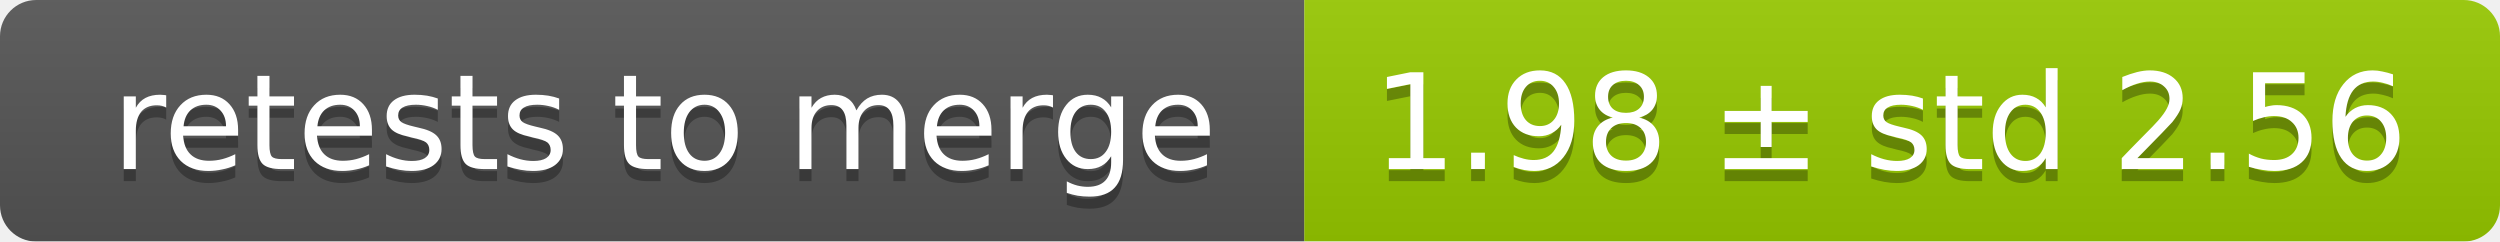
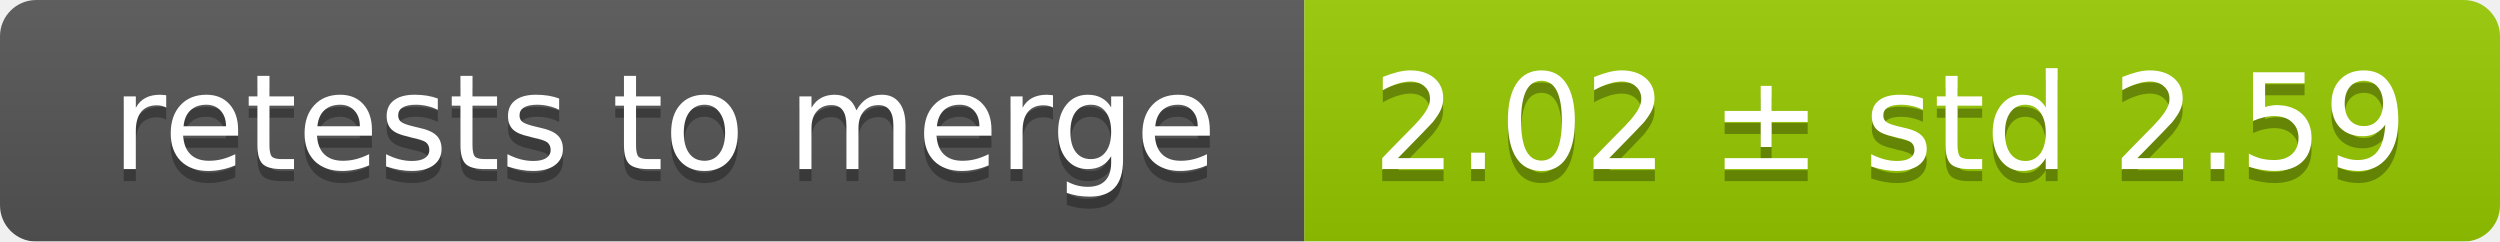
<svg xmlns="http://www.w3.org/2000/svg" width="207" height="20">
  <linearGradient id="smooth" x2="0" y2="100%">
    <stop offset="0" stop-color="#bbb" stop-opacity=".1" />
    <stop offset="1" stop-opacity=".1" />
  </linearGradient>
  <mask id="round">
    <rect width="207" height="20" rx="3" fill="#fff" />
  </mask>
  <g mask="url(#round)">
    <rect width="108" height="20" fill="#555" />
    <rect x="108" width="99" height="20" fill="#97ca00" />
    <rect width="207" height="20" fill="url(#smooth)" />
  </g>
  <g fill="#fff" text-anchor="middle" font-family="DejaVu Sans,Verdana,Geneva,sans-serif" font-size="11">
    <text x="55" y="15" fill="#010101" fill-opacity=".3">retests to merge</text>
    <text x="55" y="14">retests to merge</text>
-     <text x="156.5" y="15" fill="#010101" fill-opacity=".3">1.98 ± std 2.56</text>
-     <text x="156.5" y="14">1.98 ± std 2.56</text>
+     <text x="156.5" y="15" fill="#010101" fill-opacity=".3">2.02 ± std 2.59</text>
+     <text x="156.5" y="14">2.02 ± std 2.59</text>
  </g>
</svg>
